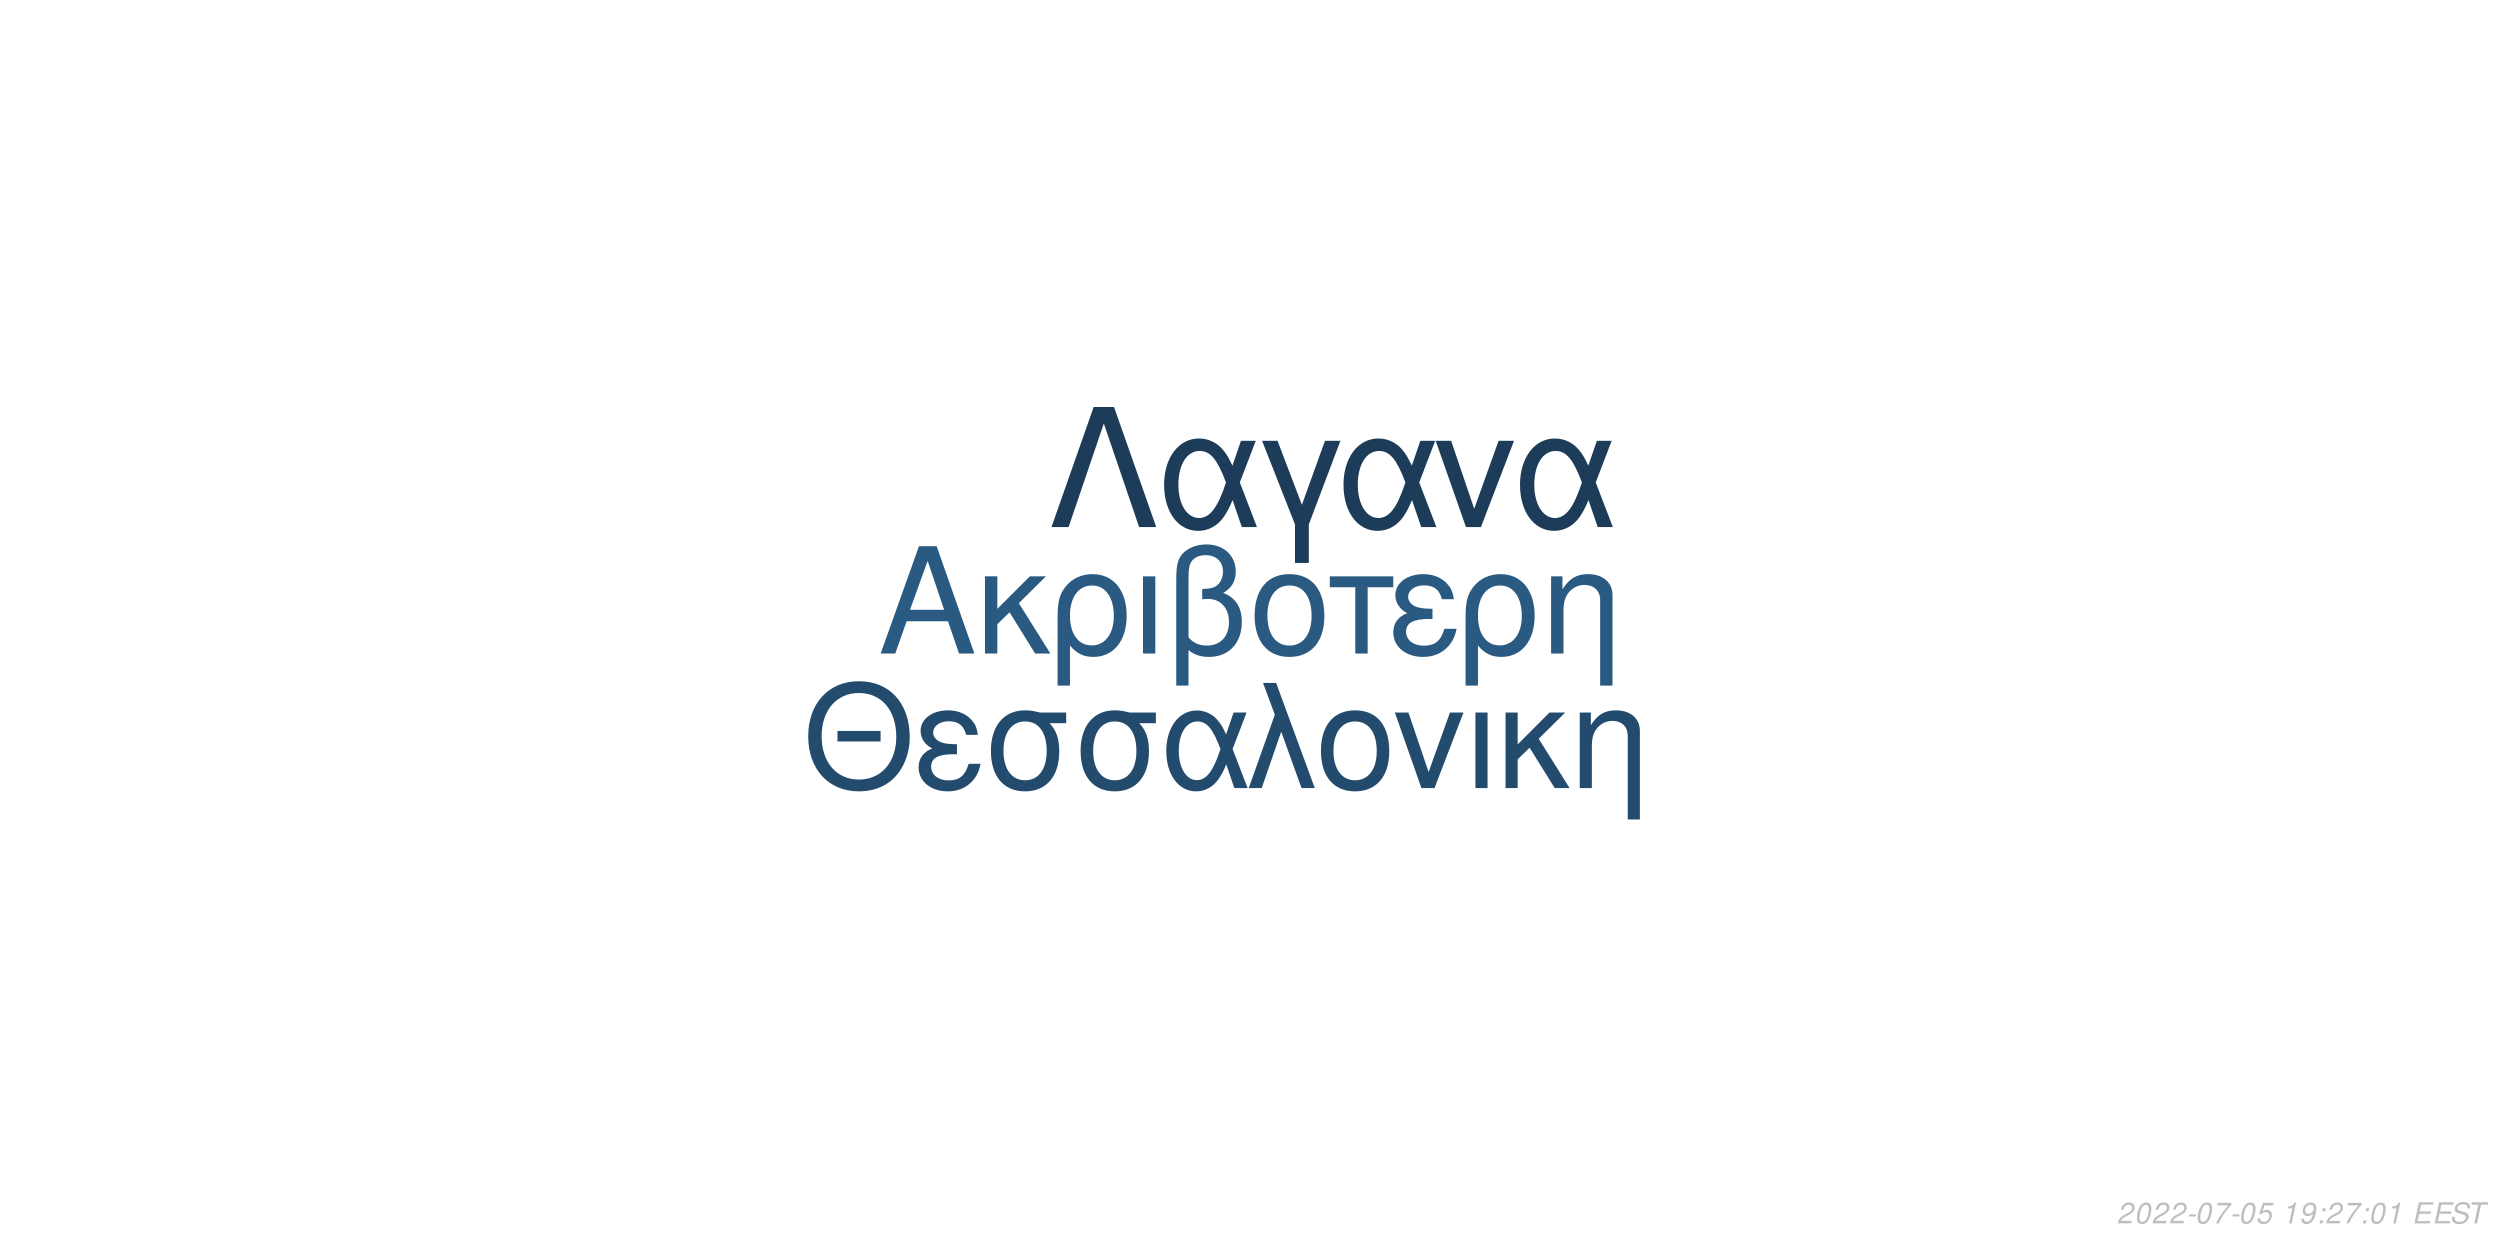
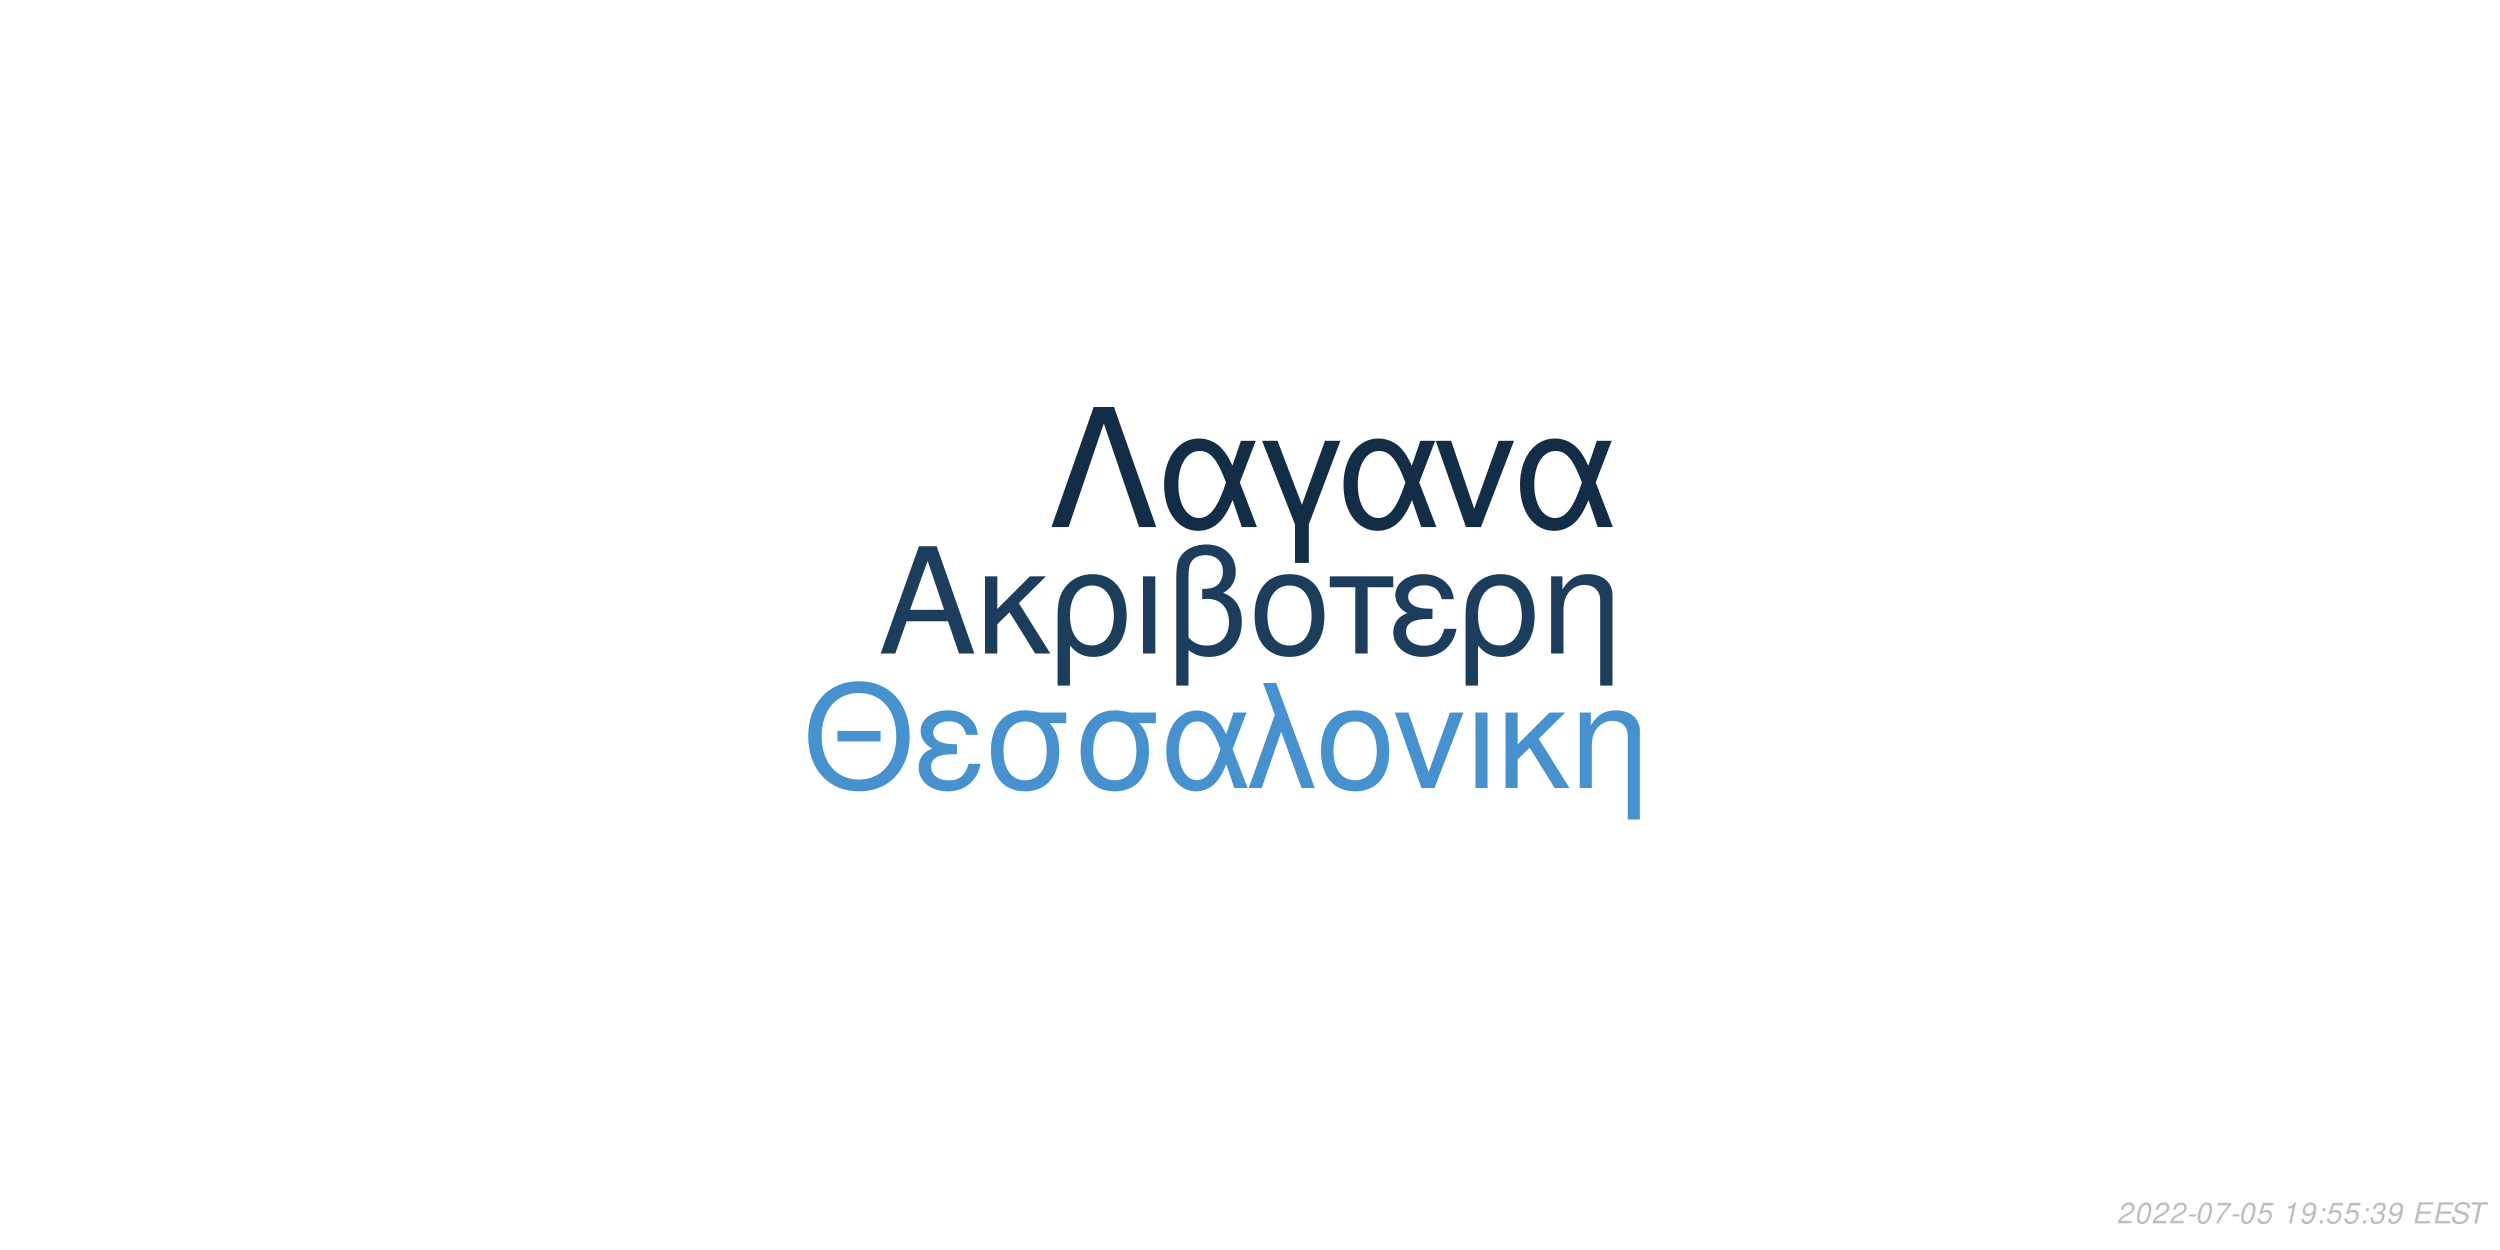
<svg xmlns="http://www.w3.org/2000/svg" xmlns:xlink="http://www.w3.org/1999/xlink" width="864pt" height="432pt" viewBox="0 0 864 432" version="1.1">
  <defs>
    <g>
      <symbol overflow="visible" id="glyph0-0">
        <path style="stroke:none;" d="" />
      </symbol>
      <symbol overflow="visible" id="glyph0-1">
        <path style="stroke:none;" d="M 24.125 -11.141 L 27.938 0 L 33.234 0 L 20.203 -37.094 L 14.094 -37.094 L 0.859 0 L 5.906 0 L 9.828 -11.141 Z M 22.797 -15.109 L 11 -15.109 L 17.094 -32.016 Z M 22.797 -15.109 " />
      </symbol>
      <symbol overflow="visible" id="glyph0-2">
        <path style="stroke:none;" d="M 7.172 -15.422 L 7.172 -26.672 L 2.906 -26.672 L 2.906 0 L 7.172 0 L 7.172 -10.125 L 11.406 -14.25 L 20.25 0 L 25.5 0 L 14.609 -17.406 L 23.969 -26.672 L 18.422 -26.672 Z M 7.172 -15.422 " />
      </symbol>
      <symbol overflow="visible" id="glyph0-3">
        <path style="stroke:none;" d="M 3 11.094 L 7.281 11.094 L 7.281 -2.797 C 9.516 -0.047 11.953 1.172 15.375 1.172 C 22.344 1.172 26.875 -4.422 26.875 -13.031 C 26.875 -21.891 22.297 -27.438 15.062 -27.438 C 11.297 -27.438 7.984 -25.906 5.797 -23.156 C 3.672 -20.516 3 -17.969 3 -12.359 Z M 14.906 -23.516 C 19.547 -23.516 22.438 -19.438 22.438 -12.922 C 22.438 -6.812 19.391 -2.797 14.812 -2.797 C 10.172 -2.797 7.281 -6.766 7.281 -13.125 C 7.281 -19.484 10.234 -23.516 14.906 -23.516 Z M 14.906 -23.516 " />
      </symbol>
      <symbol overflow="visible" id="glyph0-4">
        <path style="stroke:none;" d="M 3.516 0 L 7.781 0 L 7.781 -26.672 L 3.516 -26.672 Z M 3.516 0 " />
      </symbol>
      <symbol overflow="visible" id="glyph0-5">
        <path style="stroke:none;" d="M 4.016 11.094 L 8.25 11.094 L 8.25 -1.172 C 10.172 0.406 12.422 1.172 15.312 1.172 C 22.188 1.172 26.672 -3.609 26.672 -10.891 C 26.672 -15.984 24.578 -19.234 20.25 -20.969 C 23.109 -22.547 24.578 -25.031 24.578 -28.344 C 24.578 -33.844 20.406 -37.703 14.453 -37.703 C 10.938 -37.703 7.734 -36.391 6 -34.25 C 4.484 -32.422 4.016 -30.328 4.016 -25.391 Z M 8.25 -25.656 C 8.25 -29.359 8.5 -30.844 9.469 -32.062 C 10.375 -33.281 12.156 -34 14.094 -34 C 17.812 -34 20.156 -31.812 20.156 -28.297 C 20.156 -25.953 18.984 -23.812 17.297 -23.047 C 16.281 -22.547 15.469 -22.438 12.984 -22.297 L 12.984 -18.781 C 13.734 -18.828 14.344 -18.875 14.969 -18.875 C 19.344 -18.875 22.234 -15.719 22.234 -10.891 C 22.234 -5.906 19.281 -2.75 14.656 -2.75 C 11.953 -2.75 9.922 -3.609 8.25 -5.594 Z M 8.25 -25.656 " />
      </symbol>
      <symbol overflow="visible" id="glyph0-6">
        <path style="stroke:none;" d="M 14.094 -27.438 C 6.562 -27.438 2.094 -22.094 2.094 -13.125 C 2.094 -4.125 6.562 1.172 14.141 1.172 C 21.672 1.172 26.203 -4.172 26.203 -12.922 C 26.203 -22.188 21.828 -27.438 14.094 -27.438 Z M 14.141 -23.516 C 18.938 -23.516 21.781 -19.594 21.781 -12.984 C 21.781 -6.672 18.828 -2.75 14.141 -2.75 C 9.422 -2.75 6.516 -6.672 6.516 -13.125 C 6.516 -19.594 9.422 -23.516 14.141 -23.516 Z M 14.141 -23.516 " />
      </symbol>
      <symbol overflow="visible" id="glyph0-7">
        <path style="stroke:none;" d="M 7.891 0 L 12.156 0 L 12.156 -22.906 L 21.016 -22.906 L 21.016 -26.672 L -0.922 -26.672 L -0.922 -22.906 L 7.891 -22.906 Z M 7.891 0 " />
      </symbol>
      <symbol overflow="visible" id="glyph0-8">
        <path style="stroke:none;" d="M 14.562 -15.469 C 11.344 -15.469 9.562 -15.781 8.297 -16.438 C 6.922 -17.203 6.156 -18.328 6.156 -19.547 C 6.156 -21.891 8.453 -23.562 11.656 -23.562 C 15.062 -23.562 16.953 -22.094 17.812 -18.781 L 21.938 -18.781 C 21.578 -21.266 21.062 -22.5 19.797 -23.922 C 17.812 -26.203 14.906 -27.438 11.453 -27.438 C 5.797 -27.438 1.734 -24.375 1.734 -20.203 C 1.734 -17.609 3.156 -15.375 5.859 -13.938 C 2.797 -12.875 1.016 -10.484 1.016 -7.328 C 1.016 -2.391 5.297 1.172 11.25 1.172 C 14.969 1.172 17.906 -0.109 20.156 -2.641 C 21.578 -4.328 22.297 -5.797 22.906 -8.547 L 18.672 -8.547 C 17.5 -4.422 15.422 -2.703 11.609 -2.703 C 7.938 -2.703 5.438 -4.688 5.438 -7.578 C 5.438 -10.578 7.938 -11.953 13.484 -11.953 C 13.641 -11.953 14.094 -11.953 14.562 -11.906 Z M 14.562 -15.469 " />
      </symbol>
      <symbol overflow="visible" id="glyph0-9">
        <path style="stroke:none;" d="M 3.562 -26.672 L 3.562 0 L 7.844 0 L 7.844 -14.703 C 7.844 -17.906 8.5 -19.891 10.031 -21.531 C 11.406 -22.953 13.188 -23.719 15.062 -23.719 C 18.375 -23.719 20.516 -21.672 20.516 -18.469 L 20.516 11.094 L 24.781 11.094 L 24.781 -20.156 C 24.781 -24.578 21.469 -27.438 16.328 -27.438 C 12.359 -27.438 9.828 -25.906 7.484 -22.188 L 7.484 -26.672 Z M 3.562 -26.672 " />
      </symbol>
      <symbol overflow="visible" id="glyph1-0">
        <path style="stroke:none;" d="" />
      </symbol>
      <symbol overflow="visible" id="glyph1-1">
        <path style="stroke:none;" d="M 26.859 -19.734 L 11.953 -19.734 L 11.953 -16.094 L 26.859 -16.094 Z M 19.328 -36.922 C 8.922 -36.922 1.844 -29.25 1.844 -17.891 C 1.844 -6.484 8.875 1.141 19.391 1.141 C 23.812 1.141 27.703 -0.203 30.641 -2.688 C 34.578 -6.031 36.922 -11.656 36.922 -17.594 C 36.922 -29.297 30 -36.922 19.328 -36.922 Z M 19.328 -32.844 C 27.203 -32.844 32.281 -26.906 32.281 -17.688 C 32.281 -8.922 27.062 -2.938 19.391 -2.938 C 11.609 -2.938 6.484 -8.922 6.484 -17.891 C 6.484 -26.859 11.609 -32.844 19.328 -32.844 Z M 19.328 -32.844 " />
      </symbol>
      <symbol overflow="visible" id="glyph1-2">
        <path style="stroke:none;" d="M 14.25 -15.141 C 11.109 -15.141 9.375 -15.453 8.125 -16.094 C 6.781 -16.844 6.031 -17.938 6.031 -19.141 C 6.031 -21.422 8.266 -23.078 11.406 -23.078 C 14.75 -23.078 16.594 -21.625 17.438 -18.391 L 21.469 -18.391 C 21.125 -20.828 20.625 -22.031 19.391 -23.422 C 17.438 -25.656 14.594 -26.859 11.219 -26.859 C 5.688 -26.859 1.688 -23.875 1.688 -19.781 C 1.688 -17.234 3.094 -15.047 5.734 -13.656 C 2.734 -12.609 1 -10.266 1 -7.172 C 1 -2.344 5.188 1.141 11.016 1.141 C 14.656 1.141 17.547 -0.094 19.734 -2.594 C 21.125 -4.234 21.828 -5.688 22.422 -8.375 L 18.281 -8.375 C 17.141 -4.328 15.094 -2.641 11.359 -2.641 C 7.766 -2.641 5.328 -4.578 5.328 -7.422 C 5.328 -10.359 7.766 -11.703 13.203 -11.703 C 13.359 -11.703 13.797 -11.703 14.25 -11.656 Z M 14.25 -15.141 " />
      </symbol>
      <symbol overflow="visible" id="glyph1-3">
        <path style="stroke:none;" d="M 29 -26.109 L 19.938 -26.109 C 17.594 -26.703 16.438 -26.859 14.703 -26.859 C 7.469 -26.859 2.984 -21.469 2.984 -12.859 C 2.984 -4.031 7.375 1.141 14.797 1.141 C 22.172 1.141 26.609 -4.078 26.609 -12.656 C 26.609 -17.047 25.656 -19.828 23.266 -22.422 L 29 -22.422 Z M 14.797 -23.016 C 19.531 -23.016 22.266 -19.234 22.266 -12.75 C 22.266 -6.531 19.438 -2.688 14.797 -2.688 C 10.172 -2.688 7.328 -6.531 7.328 -12.859 C 7.328 -19.188 10.172 -23.016 14.797 -23.016 Z M 14.797 -23.016 " />
      </symbol>
      <symbol overflow="visible" id="glyph1-4">
        <path style="stroke:none;" d="M 29.344 -26.109 L 24.859 -26.109 L 22.266 -18.578 C 21.125 -21.031 20.484 -22.125 19.328 -23.469 C 17.547 -25.609 14.906 -26.812 12.156 -26.812 C 5.984 -26.812 1.594 -20.984 1.594 -12.812 C 1.594 -4.578 5.828 1.141 11.906 1.141 C 14.953 1.141 17.734 -0.344 19.625 -3.047 C 20.672 -4.531 21.281 -5.688 22.328 -8.172 L 25.109 0 L 29.703 0 L 24.516 -13.5 Z M 20.328 -13.5 C 17.891 -5.922 15.453 -2.734 12.156 -2.734 C 8.516 -2.734 5.922 -6.922 5.922 -12.812 C 5.922 -18.938 8.516 -23.016 12.359 -23.016 C 15.594 -23.016 17.688 -20.531 20.328 -13.5 Z M 20.328 -13.5 " />
      </symbol>
      <symbol overflow="visible" id="glyph1-5">
        <path style="stroke:none;" d="M 1.094 0 L 5.578 0 L 12.312 -19.484 L 19.328 0 L 23.922 0 L 10.562 -36.328 L 6.031 -36.328 L 10.109 -25.359 Z M 1.094 0 " />
      </symbol>
      <symbol overflow="visible" id="glyph1-6">
        <path style="stroke:none;" d="M 13.797 -26.859 C 6.422 -26.859 2.047 -21.625 2.047 -12.859 C 2.047 -4.031 6.422 1.141 13.859 1.141 C 21.234 1.141 25.656 -4.078 25.656 -12.656 C 25.656 -21.719 21.375 -26.859 13.797 -26.859 Z M 13.859 -23.016 C 18.531 -23.016 21.328 -19.188 21.328 -12.703 C 21.328 -6.531 18.438 -2.688 13.859 -2.688 C 9.219 -2.688 6.375 -6.531 6.375 -12.859 C 6.375 -19.188 9.219 -23.016 13.859 -23.016 Z M 13.859 -23.016 " />
      </symbol>
      <symbol overflow="visible" id="glyph1-7">
        <path style="stroke:none;" d="M 14.297 0 L 24.312 -26.109 L 19.625 -26.109 L 12.25 -5.531 L 5.281 -26.109 L 0.594 -26.109 L 9.766 0 Z M 14.297 0 " />
      </symbol>
      <symbol overflow="visible" id="glyph1-8">
        <path style="stroke:none;" d="M 3.438 0 L 7.625 0 L 7.625 -26.109 L 3.438 -26.109 Z M 3.438 0 " />
      </symbol>
      <symbol overflow="visible" id="glyph1-9">
        <path style="stroke:none;" d="M 7.031 -15.094 L 7.031 -26.109 L 2.844 -26.109 L 2.844 0 L 7.031 0 L 7.031 -9.922 L 11.156 -13.953 L 19.828 0 L 24.969 0 L 14.297 -17.047 L 23.469 -26.109 L 18.031 -26.109 Z M 7.031 -15.094 " />
      </symbol>
      <symbol overflow="visible" id="glyph1-10">
        <path style="stroke:none;" d="M 3.484 -26.109 L 3.484 0 L 7.672 0 L 7.672 -14.406 C 7.672 -17.547 8.328 -19.484 9.812 -21.078 C 11.156 -22.469 12.906 -23.219 14.75 -23.219 C 17.984 -23.219 20.078 -21.234 20.078 -18.094 L 20.078 10.859 L 24.266 10.859 L 24.266 -19.734 C 24.266 -24.062 21.031 -26.859 16 -26.859 C 12.109 -26.859 9.609 -25.359 7.328 -21.719 L 7.328 -26.109 Z M 3.484 -26.109 " />
      </symbol>
      <symbol overflow="visible" id="glyph2-0">
        <path style="stroke:none;" d="" />
      </symbol>
      <symbol overflow="visible" id="glyph2-1">
        <path style="stroke:none;" d="M 22.531 -41.484 L 15.484 -41.484 L 0.906 0 L 6.828 0 L 19 -35.797 L 31.188 0 L 37.109 0 Z M 22.531 -41.484 " />
      </symbol>
      <symbol overflow="visible" id="glyph2-2">
        <path style="stroke:none;" d="M 33.516 -29.812 L 28.391 -29.812 L 25.438 -21.219 C 24.125 -24.016 23.391 -25.266 22.078 -26.797 C 20.031 -29.25 17.016 -30.609 13.891 -30.609 C 6.828 -30.609 1.828 -23.953 1.828 -14.625 C 1.828 -5.234 6.656 1.312 13.594 1.312 C 17.078 1.312 20.266 -0.391 22.422 -3.469 C 23.609 -5.172 24.297 -6.484 25.5 -9.328 L 28.688 0 L 33.922 0 L 28 -15.422 Z M 23.219 -15.422 C 20.422 -6.766 17.641 -3.125 13.891 -3.125 C 9.734 -3.125 6.766 -7.906 6.766 -14.625 C 6.766 -21.625 9.734 -26.297 14.109 -26.297 C 17.812 -26.297 20.203 -23.453 23.219 -15.422 Z M 23.219 -15.422 " />
      </symbol>
      <symbol overflow="visible" id="glyph2-3">
        <path style="stroke:none;" d="M 12.062 12.406 L 16.844 12.406 L 16.844 -0.906 L 27.766 -29.812 L 22.422 -29.812 L 14.453 -7.688 L 6.031 -29.812 L 0.688 -29.812 L 12.062 -0.906 Z M 12.062 12.406 " />
      </symbol>
      <symbol overflow="visible" id="glyph2-4">
        <path style="stroke:none;" d="M 16.328 0 L 27.766 -29.812 L 22.422 -29.812 L 14 -6.312 L 6.031 -29.812 L 0.688 -29.812 L 11.156 0 Z M 16.328 0 " />
      </symbol>
      <symbol overflow="visible" id="glyph3-0">
        <path style="stroke:none;" d="" />
      </symbol>
      <symbol overflow="visible" id="glyph3-1">
        <path style="stroke:none;" d="M 5.234 -0.875 L 1.469 -0.875 C 1.641 -1.375 2.203 -1.891 3.109 -2.344 L 4.234 -2.938 C 5.562 -3.625 6.219 -4.469 6.219 -5.484 C 6.219 -5.938 6.062 -6.359 5.797 -6.656 C 5.469 -7.047 4.984 -7.234 4.312 -7.234 C 2.766 -7.234 1.891 -6.453 1.484 -4.734 L 2.375 -4.734 C 2.484 -5.188 2.609 -5.484 2.797 -5.75 C 3.094 -6.203 3.609 -6.453 4.188 -6.453 C 4.891 -6.453 5.344 -6.031 5.344 -5.375 C 5.344 -4.703 4.859 -4.094 4.016 -3.656 L 2.984 -3.125 C 1.234 -2.188 0.797 -1.656 0.344 -0.016 L 5.047 -0.016 Z M 5.234 -0.875 " />
      </symbol>
      <symbol overflow="visible" id="glyph3-2">
        <path style="stroke:none;" d="M 4.203 -7.234 C 3.375 -7.234 2.688 -6.812 2.125 -5.984 C 1.484 -5.047 0.984 -3.188 0.984 -1.734 C 0.984 -1.109 1.172 -0.562 1.484 -0.266 C 1.797 0.047 2.281 0.234 2.766 0.234 C 3.625 0.234 4.281 -0.156 4.859 -1.016 C 5.516 -1.953 6 -3.797 6 -5.266 C 6 -6.5 5.328 -7.234 4.203 -7.234 Z M 4.094 -6.453 C 4.734 -6.453 5.125 -5.984 5.125 -5.156 C 5.125 -4.203 4.781 -2.625 4.406 -1.812 C 3.984 -0.938 3.516 -0.547 2.875 -0.547 C 2.25 -0.547 1.875 -1.031 1.875 -1.828 C 1.875 -2.797 2.203 -4.344 2.594 -5.203 C 2.984 -6.047 3.453 -6.453 4.094 -6.453 Z M 4.094 -6.453 " />
      </symbol>
      <symbol overflow="visible" id="glyph3-3">
        <path style="stroke:none;" d="M 3.516 -3.125 L 1.125 -3.125 L 0.969 -2.406 L 3.359 -2.406 Z M 3.516 -3.125 " />
      </symbol>
      <symbol overflow="visible" id="glyph3-4">
        <path style="stroke:none;" d="M 6.703 -7.094 L 1.953 -7.094 L 1.766 -6.219 L 5.594 -6.219 C 3.344 -3.688 2.266 -2.109 1.375 0 L 2.344 0 C 3.031 -1.906 4.828 -4.594 6.547 -6.281 Z M 6.703 -7.094 " />
      </symbol>
      <symbol overflow="visible" id="glyph3-5">
        <path style="stroke:none;" d="M 6.297 -7.094 L 2.594 -7.094 L 1.234 -3.234 L 2.047 -3.234 C 2.656 -3.766 2.938 -3.906 3.531 -3.906 C 4.328 -3.906 4.797 -3.453 4.797 -2.688 C 4.797 -1.438 3.969 -0.547 2.828 -0.547 C 2.031 -0.547 1.609 -0.938 1.578 -1.734 L 0.703 -1.734 L 0.703 -1.516 C 0.703 -0.938 0.844 -0.547 1.188 -0.266 C 1.562 0.062 2.078 0.234 2.703 0.234 C 3.656 0.234 4.391 -0.156 4.984 -0.922 C 5.422 -1.5 5.672 -2.234 5.672 -2.953 C 5.672 -4 4.938 -4.672 3.812 -4.672 C 3.328 -4.672 2.906 -4.547 2.406 -4.234 L 3.109 -6.219 L 6.109 -6.219 Z M 6.297 -7.094 " />
      </symbol>
      <symbol overflow="visible" id="glyph3-6">
        <path style="stroke:none;" d="" />
      </symbol>
      <symbol overflow="visible" id="glyph3-7">
        <path style="stroke:none;" d="M 3.703 -5.188 L 2.594 0 L 3.469 0 L 5.016 -7.234 L 4.438 -7.234 C 3.906 -6.156 3.688 -6.016 2.234 -5.812 L 2.109 -5.188 Z M 3.703 -5.188 " />
      </symbol>
      <symbol overflow="visible" id="glyph3-8">
        <path style="stroke:none;" d="M 0.844 -1.656 C 0.844 -1.547 0.844 -1.438 0.844 -1.375 C 0.844 -0.406 1.531 0.234 2.578 0.234 C 3.203 0.234 3.766 0.016 4.297 -0.438 C 4.938 -1 5.312 -1.656 5.594 -2.719 C 5.844 -3.672 6.016 -4.766 6.016 -5.375 C 6.016 -5.844 5.844 -6.328 5.547 -6.656 C 5.203 -7.031 4.703 -7.234 4.062 -7.234 C 2.516 -7.234 1.297 -5.938 1.297 -4.266 C 1.297 -3.203 1.984 -2.547 3.047 -2.547 C 3.484 -2.547 3.953 -2.672 4.281 -2.891 C 4.406 -2.984 4.547 -3.078 4.828 -3.344 C 4.438 -1.484 3.703 -0.547 2.703 -0.547 C 2.109 -0.547 1.719 -0.938 1.719 -1.547 L 1.719 -1.656 Z M 3.953 -6.453 C 4.625 -6.453 5.141 -5.953 5.141 -5.281 C 5.141 -4.188 4.312 -3.312 3.297 -3.312 C 2.594 -3.312 2.172 -3.734 2.172 -4.453 C 2.172 -5.562 2.984 -6.453 3.953 -6.453 Z M 3.953 -6.453 " />
      </symbol>
      <symbol overflow="visible" id="glyph3-9">
        <path style="stroke:none;" d="M 2.359 -1.031 L 1.312 -1.031 L 1.094 0 L 2.141 0 Z M 3.266 -5.234 L 2.219 -5.234 L 2 -4.203 L 3.047 -4.203 Z M 3.266 -5.234 " />
      </symbol>
      <symbol overflow="visible" id="glyph3-10">
+         <path style="stroke:none;" d="M 2.922 -3.312 C 3.125 -3.344 3.234 -3.344 3.375 -3.344 C 4.203 -3.344 4.688 -3 4.688 -2.406 C 4.688 -1.312 3.906 -0.547 2.781 -0.547 C 2.047 -0.547 1.594 -0.938 1.594 -1.562 C 1.594 -1.719 1.609 -1.844 1.656 -2.094 L 0.766 -2.094 C 0.734 -1.797 0.719 -1.641 0.719 -1.469 C 0.719 -0.375 1.406 0.234 2.641 0.234 C 3.547 0.234 4.297 -0.078 4.812 -0.656 C 5.266 -1.156 5.562 -1.875 5.562 -2.547 C 5.562 -3.125 5.344 -3.453 4.797 -3.734 C 5.641 -4.234 6.016 -4.844 6.016 -5.734 C 6.016 -6.656 5.312 -7.234 4.203 -7.234 C 3.375 -7.234 2.672 -6.938 2.188 -6.375 C 1.891 -6.031 1.703 -5.641 1.516 -4.906 L 2.391 -4.906 C 2.5 -5.359 2.594 -5.594 2.734 -5.812 C 3.047 -6.234 3.516 -6.453 4.078 -6.453 C 4.734 -6.453 5.141 -6.125 5.141 -5.578 C 5.141 -5.188 5.016 -4.797 4.797 -4.547 C 4.516 -4.234 4 -4.062 3.266 -4.062 L 3.078 -4.062 Z M 2.922 -3.312 " />
+       </symbol>
+       <symbol overflow="visible" id="glyph3-11">
        <path style="stroke:none;" d="M 2.547 -3.312 L 6.5 -3.312 L 6.688 -4.141 L 2.719 -4.141 L 3.219 -6.469 L 7.344 -6.469 L 7.516 -7.297 L 2.453 -7.297 L 0.906 0 L 6.125 0 L 6.297 -0.812 L 2.016 -0.812 Z M 2.547 -3.312 " />
      </symbol>
-       <symbol overflow="visible" id="glyph3-11">
+       <symbol overflow="visible" id="glyph3-12">
        <path style="stroke:none;" d="M 7.062 -5.156 C 7.125 -5.438 7.141 -5.562 7.141 -5.703 C 7.141 -6.156 6.938 -6.594 6.594 -6.891 C 6.188 -7.25 5.656 -7.406 4.875 -7.406 C 3.844 -7.406 3.047 -7.125 2.5 -6.562 C 2.094 -6.141 1.781 -5.438 1.781 -4.922 C 1.781 -4.297 2.219 -3.766 2.891 -3.562 L 4.594 -3.094 C 5.406 -2.859 5.734 -2.578 5.734 -2.094 C 5.734 -1.781 5.547 -1.406 5.266 -1.141 C 4.844 -0.766 4.266 -0.578 3.453 -0.578 C 2.328 -0.578 1.812 -0.984 1.812 -1.906 C 1.812 -2.047 1.812 -2.125 1.844 -2.312 L 0.984 -2.312 C 0.906 -2.062 0.891 -1.906 0.891 -1.688 C 0.891 -0.484 1.797 0.234 3.297 0.234 C 4.359 0.234 5.234 -0.062 5.812 -0.609 C 6.344 -1.078 6.688 -1.797 6.688 -2.375 C 6.688 -2.641 6.609 -2.906 6.453 -3.156 C 6.234 -3.5 5.938 -3.703 5.469 -3.828 L 3.75 -4.312 C 2.984 -4.547 2.734 -4.734 2.734 -5.188 C 2.734 -5.547 2.875 -5.844 3.188 -6.109 C 3.547 -6.438 4.031 -6.594 4.703 -6.594 C 5.266 -6.594 5.688 -6.484 5.906 -6.297 C 6.094 -6.125 6.219 -5.797 6.219 -5.516 C 6.219 -5.422 6.203 -5.344 6.188 -5.156 Z M 7.062 -5.156 " />
      </symbol>
-       <symbol overflow="visible" id="glyph3-12">
+       <symbol overflow="visible" id="glyph3-13">
        <path style="stroke:none;" d="M 4.938 -6.469 L 7.312 -6.469 L 7.484 -7.297 L 1.75 -7.297 L 1.578 -6.469 L 3.984 -6.469 L 2.609 0 L 3.547 0 Z M 4.938 -6.469 " />
      </symbol>
    </g>
  </defs>
  <g id="surface1">
    <rect x="0" y="0" width="864" height="432" style="fill:rgb(100%,100%,100%);fill-opacity:1;stroke:none;" />
-     <g style="fill:rgb(16.471%,34.902%,50.588%);fill-opacity:1;">
+     <g style="fill:rgb(10.98%,23.922%,36.078%);fill-opacity:1;">
      <use xlink:href="#glyph0-1" x="303.5" y="225.861" />
      <use xlink:href="#glyph0-2" x="337.5" y="225.861" />
      <use xlink:href="#glyph0-3" x="362.5" y="225.861" />
      <use xlink:href="#glyph0-4" x="391.5" y="225.861" />
      <use xlink:href="#glyph0-5" x="402.5" y="225.861" />
      <use xlink:href="#glyph0-6" x="431.5" y="225.861" />
      <use xlink:href="#glyph0-7" x="460.5" y="225.861" />
      <use xlink:href="#glyph0-8" x="480.5" y="225.861" />
      <use xlink:href="#glyph0-3" x="503.5" y="225.861" />
      <use xlink:href="#glyph0-9" x="532.5" y="225.861" />
    </g>
-     <g style="fill:rgb(13.725%,29.412%,43.137%);fill-opacity:1;">
+     <g style="fill:rgb(27.843%,57.255%,80.784%);fill-opacity:1;">
      <use xlink:href="#glyph1-1" x="277.473" y="272.354" />
      <use xlink:href="#glyph1-2" x="316.473" y="272.354" />
      <use xlink:href="#glyph1-3" x="339.473" y="272.354" />
      <use xlink:href="#glyph1-3" x="370.473" y="272.354" />
      <use xlink:href="#glyph1-4" x="401.473" y="272.354" />
      <use xlink:href="#glyph1-5" x="430.473" y="272.354" />
      <use xlink:href="#glyph1-6" x="454.473" y="272.354" />
      <use xlink:href="#glyph1-7" x="481.473" y="272.354" />
      <use xlink:href="#glyph1-8" x="506.473" y="272.354" />
      <use xlink:href="#glyph1-9" x="517.473" y="272.354" />
      <use xlink:href="#glyph1-10" x="542.473" y="272.354" />
    </g>
-     <g style="fill:rgb(10.98%,23.529%,35.294%);fill-opacity:1;">
+     <g style="fill:rgb(7.843%,17.647%,27.451%);fill-opacity:1;">
      <use xlink:href="#glyph2-1" x="362.484" y="182.152" />
      <use xlink:href="#glyph2-2" x="400.484" y="182.152" />
      <use xlink:href="#glyph2-3" x="435.484" y="182.152" />
      <use xlink:href="#glyph2-2" x="462.484" y="182.152" />
      <use xlink:href="#glyph2-4" x="495.484" y="182.152" />
      <use xlink:href="#glyph2-2" x="523.484" y="182.152" />
    </g>
    <g style="fill:rgb(74.51%,74.51%,74.51%);fill-opacity:1;">
      <use xlink:href="#glyph3-1" x="731.52" y="422.81" />
      <use xlink:href="#glyph3-2" x="737.52" y="422.81" />
      <use xlink:href="#glyph3-1" x="743.52" y="422.81" />
      <use xlink:href="#glyph3-1" x="749.52" y="422.81" />
      <use xlink:href="#glyph3-3" x="755.52" y="422.81" />
      <use xlink:href="#glyph3-2" x="758.52" y="422.81" />
      <use xlink:href="#glyph3-4" x="764.52" y="422.81" />
      <use xlink:href="#glyph3-3" x="770.52" y="422.81" />
      <use xlink:href="#glyph3-2" x="773.52" y="422.81" />
      <use xlink:href="#glyph3-5" x="779.52" y="422.81" />
      <use xlink:href="#glyph3-6" x="785.52" y="422.81" />
      <use xlink:href="#glyph3-7" x="788.52" y="422.81" />
      <use xlink:href="#glyph3-8" x="794.52" y="422.81" />
      <use xlink:href="#glyph3-9" x="800.52" y="422.81" />
-       <use xlink:href="#glyph3-1" x="803.52" y="422.81" />
-       <use xlink:href="#glyph3-4" x="809.52" y="422.81" />
+       <use xlink:href="#glyph3-5" x="803.52" y="422.81" />
+       <use xlink:href="#glyph3-5" x="809.52" y="422.81" />
      <use xlink:href="#glyph3-9" x="815.52" y="422.81" />
-       <use xlink:href="#glyph3-2" x="818.52" y="422.81" />
-       <use xlink:href="#glyph3-7" x="824.52" y="422.81" />
+       <use xlink:href="#glyph3-10" x="818.52" y="422.81" />
+       <use xlink:href="#glyph3-8" x="824.52" y="422.81" />
      <use xlink:href="#glyph3-6" x="830.52" y="422.81" />
-       <use xlink:href="#glyph3-10" x="833.52" y="422.81" />
-       <use xlink:href="#glyph3-10" x="840.52" y="422.81" />
-       <use xlink:href="#glyph3-11" x="846.52" y="422.81" />
-       <use xlink:href="#glyph3-12" x="852.52" y="422.81" />
+       <use xlink:href="#glyph3-11" x="833.52" y="422.81" />
+       <use xlink:href="#glyph3-11" x="840.52" y="422.81" />
+       <use xlink:href="#glyph3-12" x="846.52" y="422.81" />
+       <use xlink:href="#glyph3-13" x="852.52" y="422.81" />
    </g>
  </g>
</svg>
